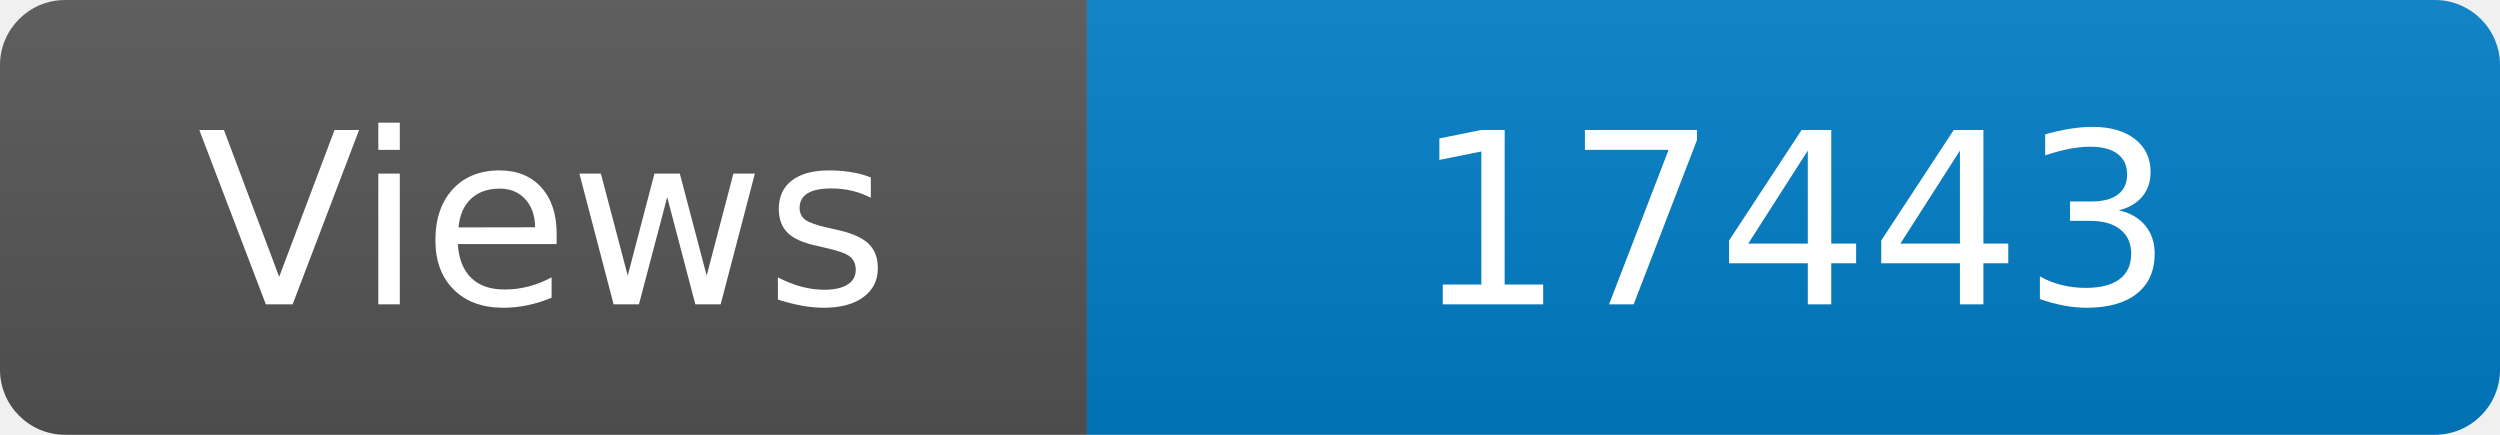
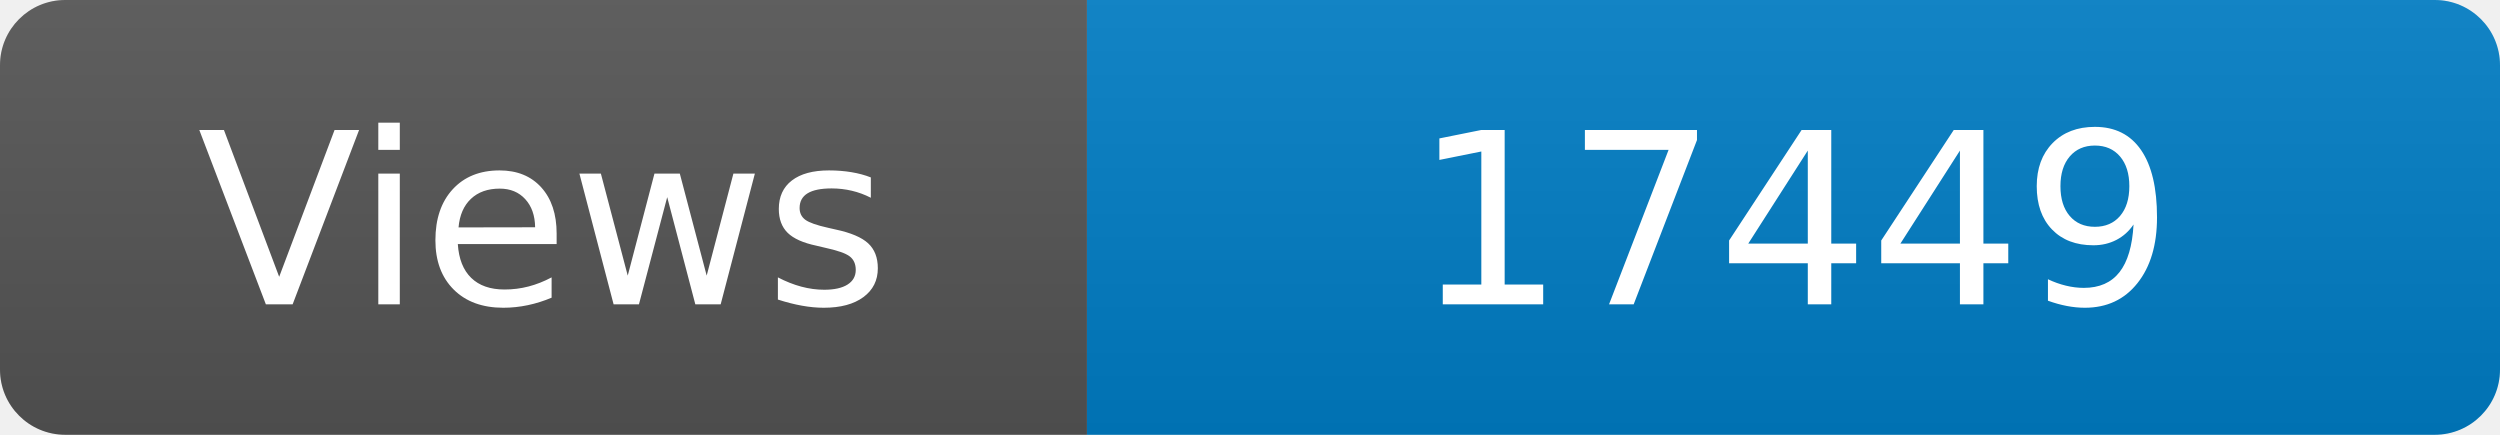
<svg xmlns="http://www.w3.org/2000/svg" width="115" height="20" role="img" aria-label="Maintained?: yes">
  <linearGradient id="s" x2="0" y2="100%">
    <stop offset="0" stop-color="#bbb" stop-opacity=".1" />
    <stop offset="1" stop-opacity=".1" />
  </linearGradient>
  <clipPath id="r">
    <rect width="115" height="20" rx="3" fill="#fff" />
  </clipPath>
  <g clip-path="url(#r)">
    <rect width="50" height="20" fill="#555" />
    <rect x="50" width="160" height="20" fill="#007ec6" />
    <rect width="115" height="20" fill="url(#s)" />
  </g>
  <g fill="#fff" text-anchor="middle" font-family="Verdana,Geneva,DejaVu Sans,sans-serif" font-size="110">
    <text x="250" y="140" transform="scale(.1)" fill="#fff">Views</text>
-     <text x="825" y="140" transform="scale(.1)" fill="#fff">17443</text>
+     <text x="825" y="140" transform="scale(.1)" fill="#fff">17449</text>
  </g>
</svg>
